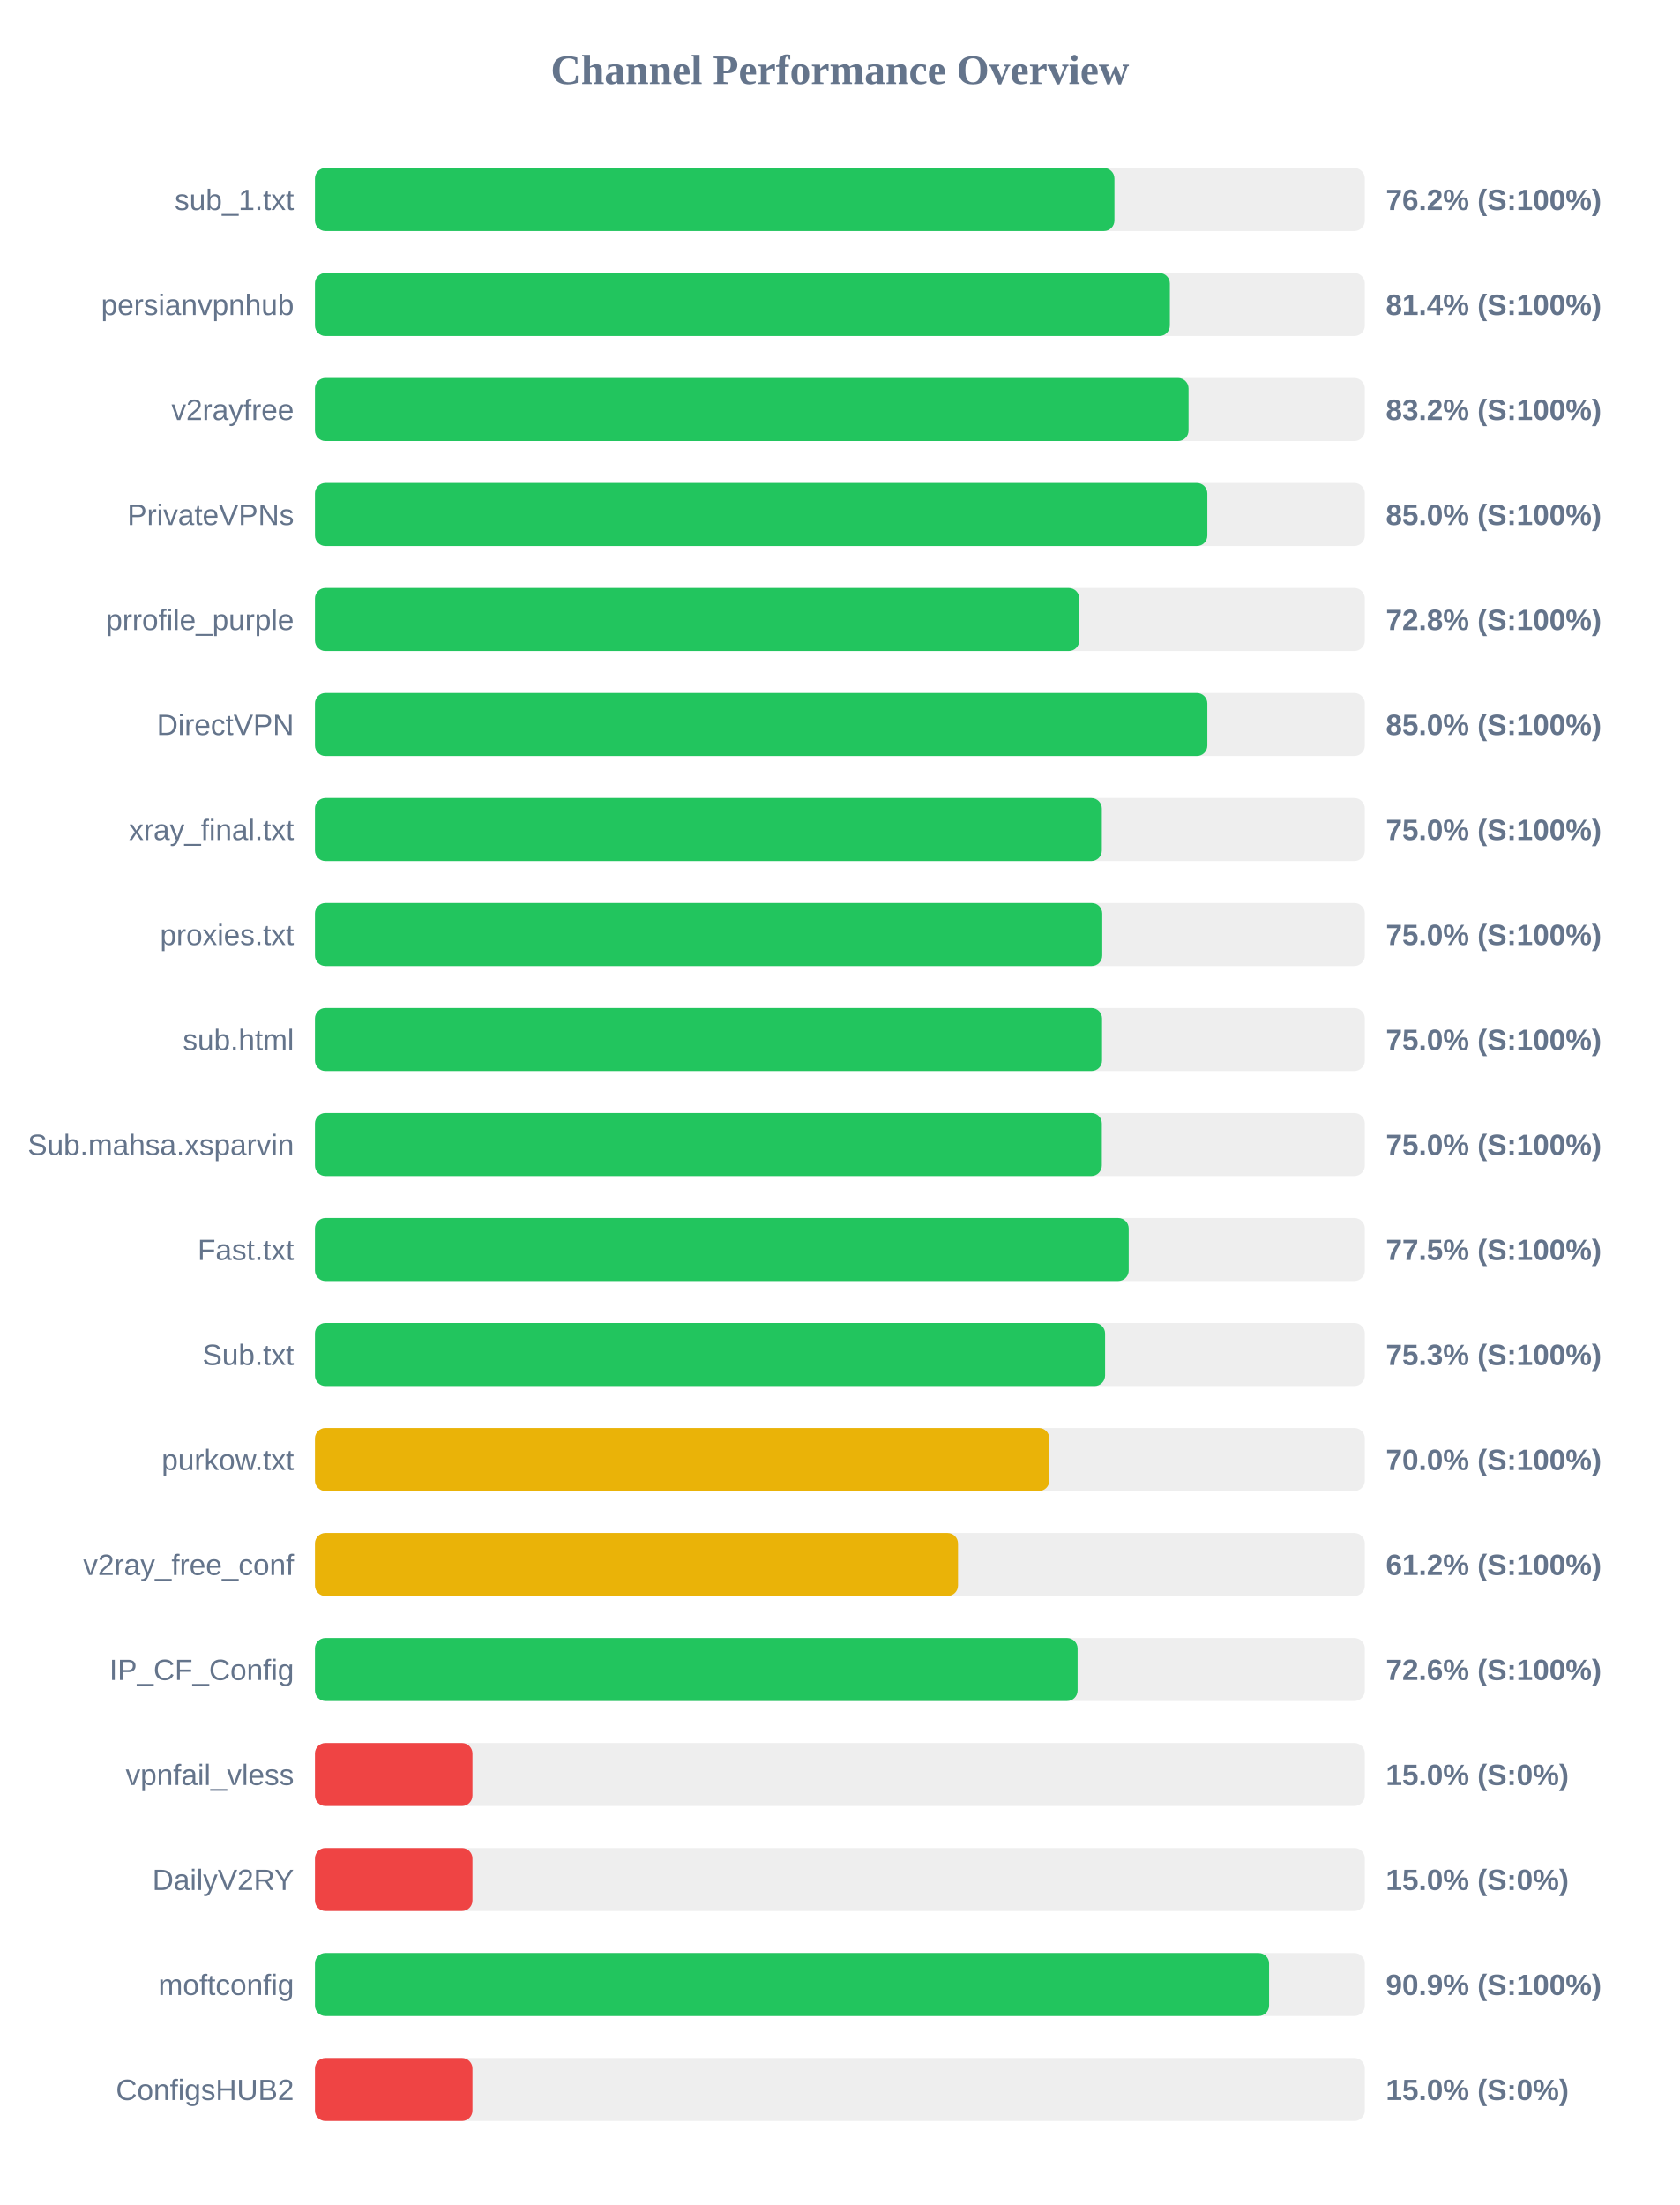
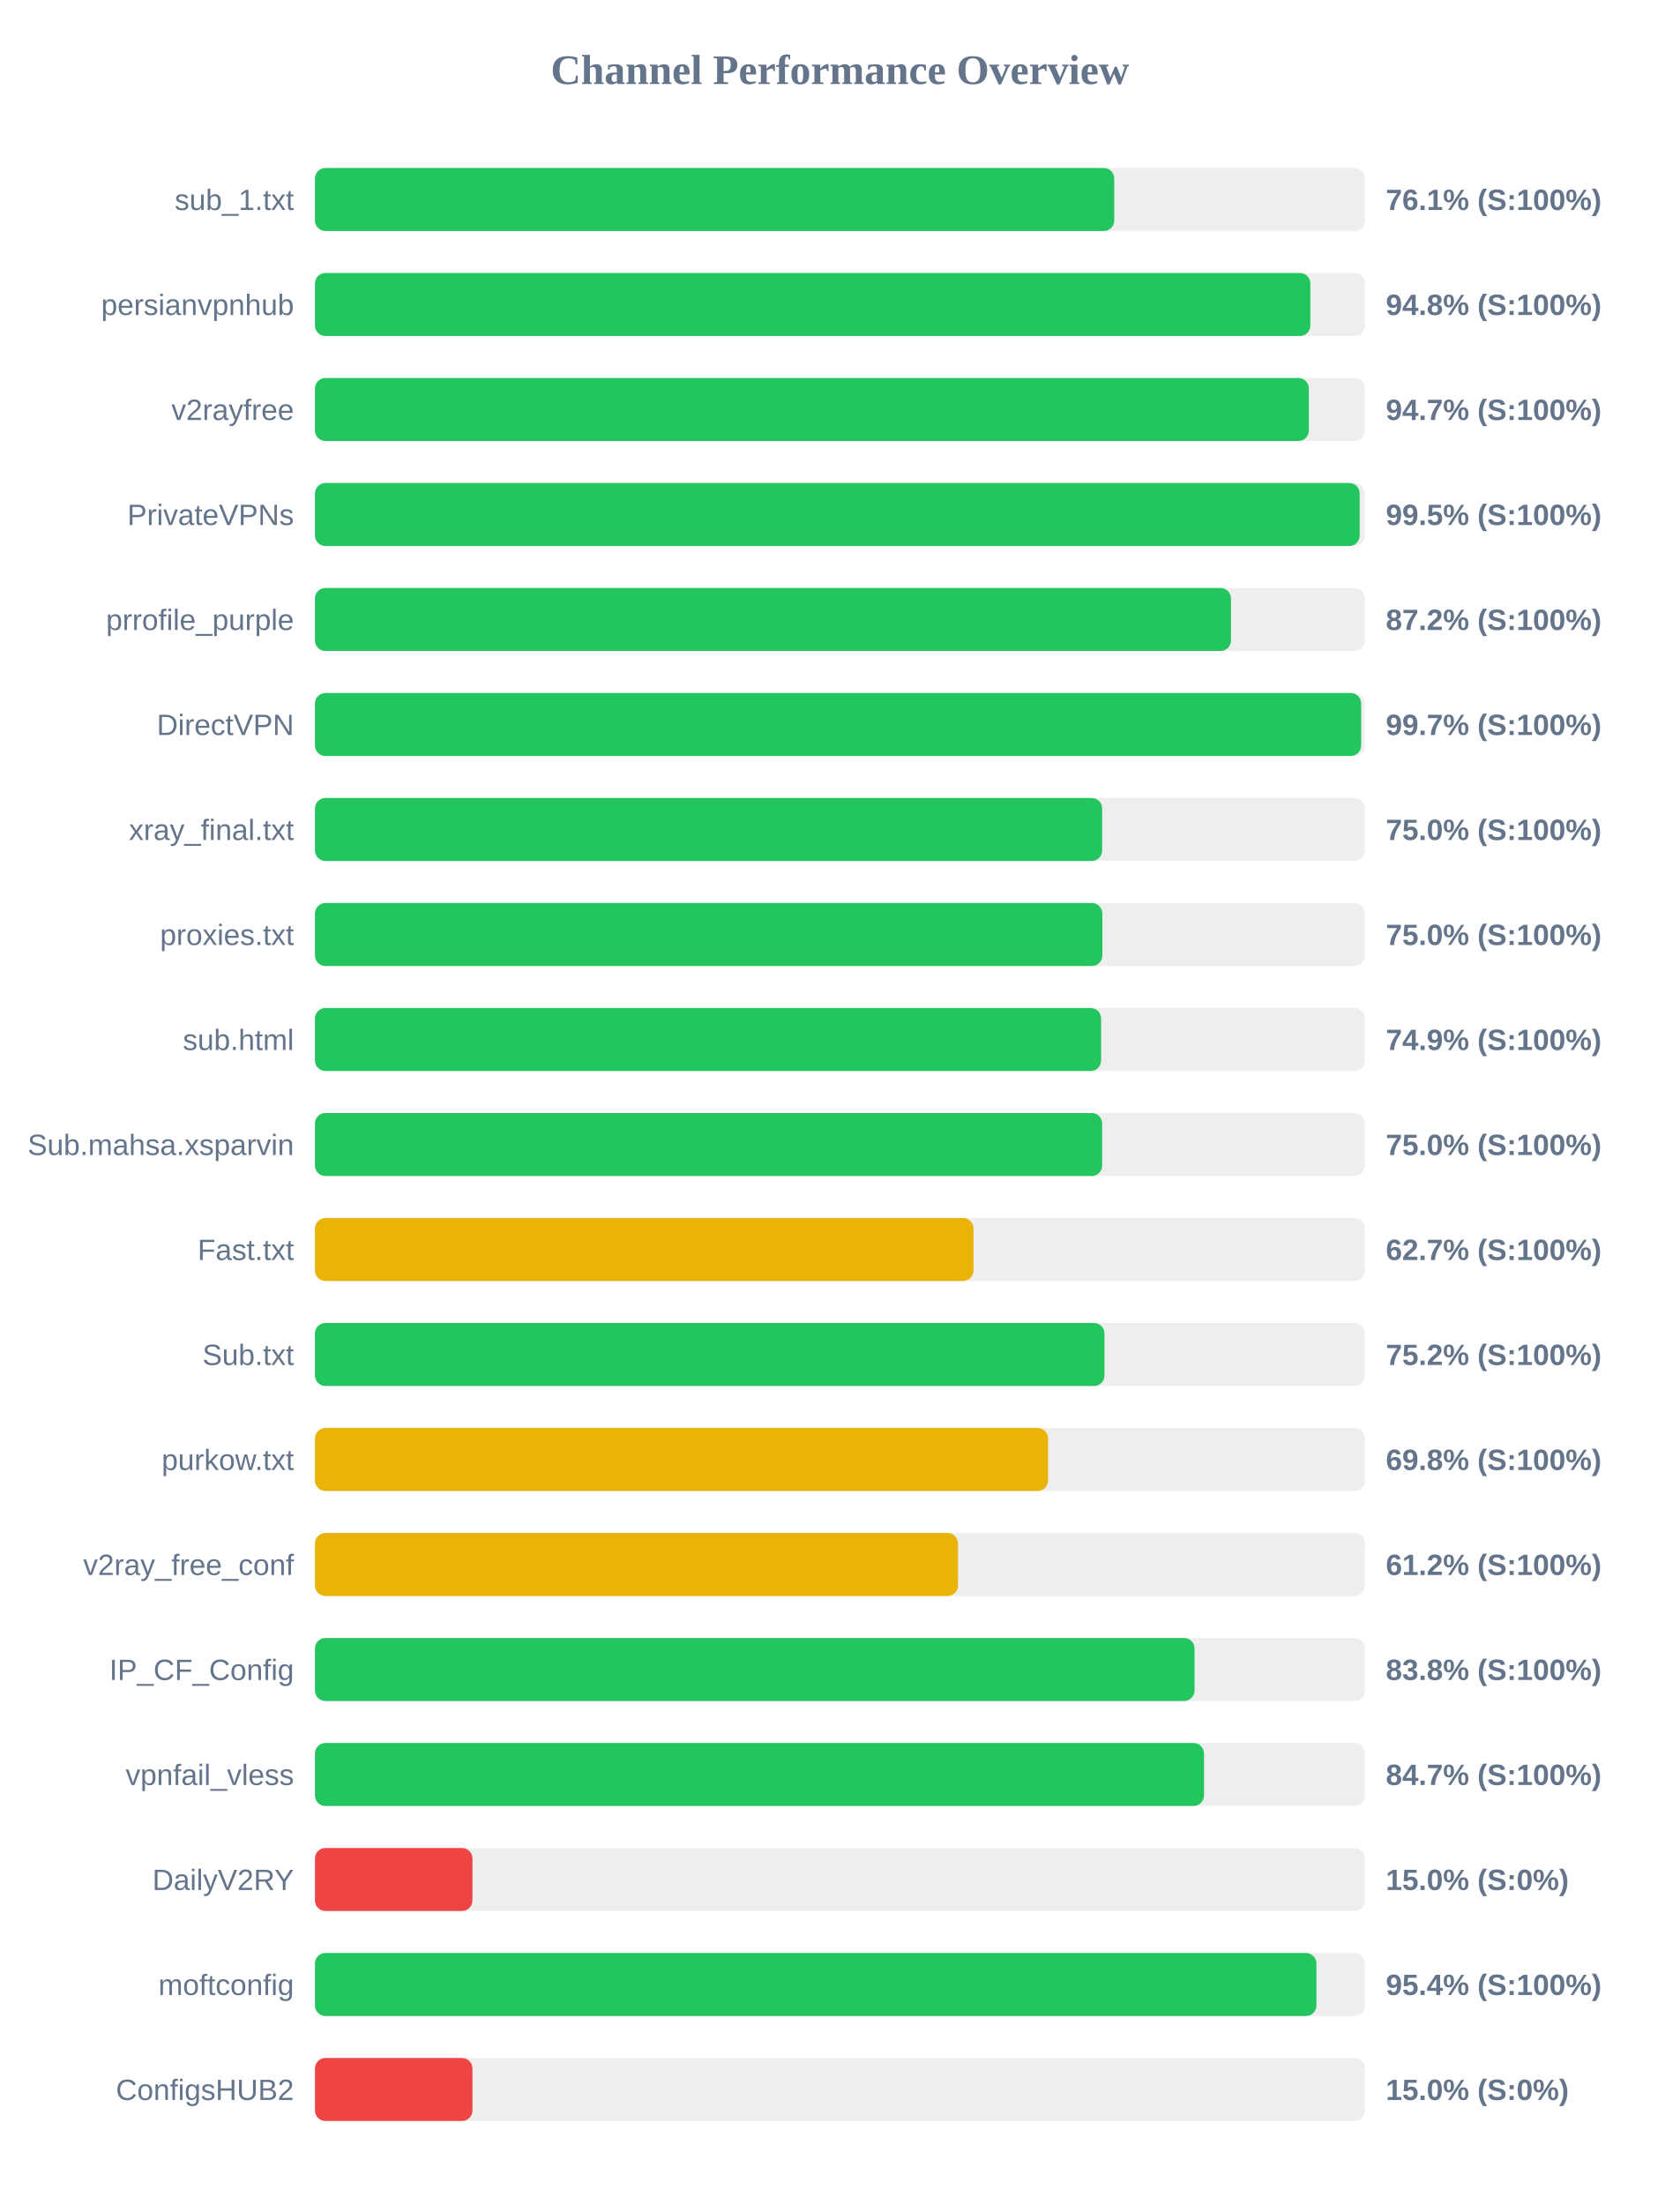
<svg xmlns="http://www.w3.org/2000/svg" width="800" height="1050" version="1.1">
  <style>
        .row { font: 14px Arial; fill: #64748b; }
        .score { font: bold 14px Arial; fill: #64748b; }
    </style>
  <text x="400" y="40" text-anchor="middle" font-size="20px" font-weight="bold" fill="#64748b">Channel Performance Overview</text>
  <rect x="150" y="80" width="500" height="30" fill="#eee" rx="5" />
-   <rect x="150" y="80" width="380.75" height="30" fill="#22c55e" rx="5" />
+   <rect x="150" y="80" width="380.65" height="30" fill="#22c55e" rx="5" />
  <text x="140" y="100" text-anchor="end" class="row">sub_1.txt</text>
-   <text x="660" y="100" text-anchor="start" class="score">76.2% (S:100%)</text>
+   <text x="660" y="100" text-anchor="start" class="score">76.1% (S:100%)</text>
  <rect x="150" y="130" width="500" height="30" fill="#eee" rx="5" />
-   <rect x="150" y="130" width="407.15" height="30" fill="#22c55e" rx="5" />
+   <rect x="150" y="130" width="474.05" height="30" fill="#22c55e" rx="5" />
  <text x="140" y="150" text-anchor="end" class="row">persianvpnhub</text>
-   <text x="660" y="150" text-anchor="start" class="score">81.4% (S:100%)</text>
+   <text x="660" y="150" text-anchor="start" class="score">94.8% (S:100%)</text>
  <rect x="150" y="180" width="500" height="30" fill="#eee" rx="5" />
-   <rect x="150" y="180" width="416.05" height="30" fill="#22c55e" rx="5" />
+   <rect x="150" y="180" width="473.35" height="30" fill="#22c55e" rx="5" />
  <text x="140" y="200" text-anchor="end" class="row">v2rayfree</text>
-   <text x="660" y="200" text-anchor="start" class="score">83.2% (S:100%)</text>
+   <text x="660" y="200" text-anchor="start" class="score">94.7% (S:100%)</text>
  <rect x="150" y="230" width="500" height="30" fill="#eee" rx="5" />
-   <rect x="150" y="230" width="425.0" height="30" fill="#22c55e" rx="5" />
+   <rect x="150" y="230" width="497.55" height="30" fill="#22c55e" rx="5" />
  <text x="140" y="250" text-anchor="end" class="row">PrivateVPNs</text>
-   <text x="660" y="250" text-anchor="start" class="score">85.0% (S:100%)</text>
+   <text x="660" y="250" text-anchor="start" class="score">99.5% (S:100%)</text>
  <rect x="150" y="280" width="500" height="30" fill="#eee" rx="5" />
-   <rect x="150" y="280" width="364.0" height="30" fill="#22c55e" rx="5" />
+   <rect x="150" y="280" width="436.25" height="30" fill="#22c55e" rx="5" />
  <text x="140" y="300" text-anchor="end" class="row">prrofile_purple</text>
-   <text x="660" y="300" text-anchor="start" class="score">72.8% (S:100%)</text>
+   <text x="660" y="300" text-anchor="start" class="score">87.2% (S:100%)</text>
  <rect x="150" y="330" width="500" height="30" fill="#eee" rx="5" />
-   <rect x="150" y="330" width="425.0" height="30" fill="#22c55e" rx="5" />
+   <rect x="150" y="330" width="498.25" height="30" fill="#22c55e" rx="5" />
  <text x="140" y="350" text-anchor="end" class="row">DirectVPN</text>
-   <text x="660" y="350" text-anchor="start" class="score">85.0% (S:100%)</text>
+   <text x="660" y="350" text-anchor="start" class="score">99.7% (S:100%)</text>
  <rect x="150" y="380" width="500" height="30" fill="#eee" rx="5" />
-   <rect x="150" y="380" width="374.75" height="30" fill="#22c55e" rx="5" />
+   <rect x="150" y="380" width="374.9" height="30" fill="#22c55e" rx="5" />
  <text x="140" y="400" text-anchor="end" class="row">xray_final.txt</text>
  <text x="660" y="400" text-anchor="start" class="score">75.0% (S:100%)</text>
  <rect x="150" y="430" width="500" height="30" fill="#eee" rx="5" />
-   <rect x="150" y="430" width="374.95" height="30" fill="#22c55e" rx="5" />
+   <rect x="150" y="430" width="375.0" height="30" fill="#22c55e" rx="5" />
  <text x="140" y="450" text-anchor="end" class="row">proxies.txt</text>
  <text x="660" y="450" text-anchor="start" class="score">75.0% (S:100%)</text>
  <rect x="150" y="480" width="500" height="30" fill="#eee" rx="5" />
-   <rect x="150" y="480" width="374.85" height="30" fill="#22c55e" rx="5" />
+   <rect x="150" y="480" width="374.4" height="30" fill="#22c55e" rx="5" />
  <text x="140" y="500" text-anchor="end" class="row">sub.html</text>
-   <text x="660" y="500" text-anchor="start" class="score">75.0% (S:100%)</text>
+   <text x="660" y="500" text-anchor="start" class="score">74.9% (S:100%)</text>
  <rect x="150" y="530" width="500" height="30" fill="#eee" rx="5" />
-   <rect x="150" y="530" width="374.75" height="30" fill="#22c55e" rx="5" />
+   <rect x="150" y="530" width="374.9" height="30" fill="#22c55e" rx="5" />
  <text x="140" y="550" text-anchor="end" class="row">Sub.mahsa.xsparvin</text>
  <text x="660" y="550" text-anchor="start" class="score">75.0% (S:100%)</text>
  <rect x="150" y="580" width="500" height="30" fill="#eee" rx="5" />
-   <rect x="150" y="580" width="387.55" height="30" fill="#22c55e" rx="5" />
+   <rect x="150" y="580" width="313.65" height="30" fill="#eab308" rx="5" />
  <text x="140" y="600" text-anchor="end" class="row">Fast.txt</text>
-   <text x="660" y="600" text-anchor="start" class="score">77.5% (S:100%)</text>
+   <text x="660" y="600" text-anchor="start" class="score">62.7% (S:100%)</text>
  <rect x="150" y="630" width="500" height="30" fill="#eee" rx="5" />
-   <rect x="150" y="630" width="376.3" height="30" fill="#22c55e" rx="5" />
+   <rect x="150" y="630" width="376.0" height="30" fill="#22c55e" rx="5" />
  <text x="140" y="650" text-anchor="end" class="row">Sub.txt</text>
-   <text x="660" y="650" text-anchor="start" class="score">75.3% (S:100%)</text>
+   <text x="660" y="650" text-anchor="start" class="score">75.2% (S:100%)</text>
  <rect x="150" y="680" width="500" height="30" fill="#eee" rx="5" />
-   <rect x="150" y="680" width="349.75" height="30" fill="#eab308" rx="5" />
+   <rect x="150" y="680" width="349.15" height="30" fill="#eab308" rx="5" />
  <text x="140" y="700" text-anchor="end" class="row">purkow.txt</text>
-   <text x="660" y="700" text-anchor="start" class="score">70.0% (S:100%)</text>
+   <text x="660" y="700" text-anchor="start" class="score">69.8% (S:100%)</text>
  <rect x="150" y="730" width="500" height="30" fill="#eee" rx="5" />
  <rect x="150" y="730" width="306.25" height="30" fill="#eab308" rx="5" />
  <text x="140" y="750" text-anchor="end" class="row">v2ray_free_conf</text>
  <text x="660" y="750" text-anchor="start" class="score">61.2% (S:100%)</text>
  <rect x="150" y="780" width="500" height="30" fill="#eee" rx="5" />
-   <rect x="150" y="780" width="363.2" height="30" fill="#22c55e" rx="5" />
+   <rect x="150" y="780" width="418.9" height="30" fill="#22c55e" rx="5" />
  <text x="140" y="800" text-anchor="end" class="row">IP_CF_Config</text>
-   <text x="660" y="800" text-anchor="start" class="score">72.6% (S:100%)</text>
+   <text x="660" y="800" text-anchor="start" class="score">83.8% (S:100%)</text>
  <rect x="150" y="830" width="500" height="30" fill="#eee" rx="5" />
-   <rect x="150" y="830" width="75.0" height="30" fill="#ef4444" rx="5" />
+   <rect x="150" y="830" width="423.4" height="30" fill="#22c55e" rx="5" />
  <text x="140" y="850" text-anchor="end" class="row">vpnfail_vless</text>
-   <text x="660" y="850" text-anchor="start" class="score">15.0% (S:0%)</text>
+   <text x="660" y="850" text-anchor="start" class="score">84.7% (S:100%)</text>
  <rect x="150" y="880" width="500" height="30" fill="#eee" rx="5" />
  <rect x="150" y="880" width="75.0" height="30" fill="#ef4444" rx="5" />
  <text x="140" y="900" text-anchor="end" class="row">DailyV2RY</text>
  <text x="660" y="900" text-anchor="start" class="score">15.0% (S:0%)</text>
  <rect x="150" y="930" width="500" height="30" fill="#eee" rx="5" />
-   <rect x="150" y="930" width="454.4" height="30" fill="#22c55e" rx="5" />
+   <rect x="150" y="930" width="476.95" height="30" fill="#22c55e" rx="5" />
  <text x="140" y="950" text-anchor="end" class="row">moftconfig</text>
-   <text x="660" y="950" text-anchor="start" class="score">90.9% (S:100%)</text>
+   <text x="660" y="950" text-anchor="start" class="score">95.4% (S:100%)</text>
  <rect x="150" y="980" width="500" height="30" fill="#eee" rx="5" />
  <rect x="150" y="980" width="75.0" height="30" fill="#ef4444" rx="5" />
  <text x="140" y="1000" text-anchor="end" class="row">ConfigsHUB2</text>
  <text x="660" y="1000" text-anchor="start" class="score">15.0% (S:0%)</text>
</svg>
